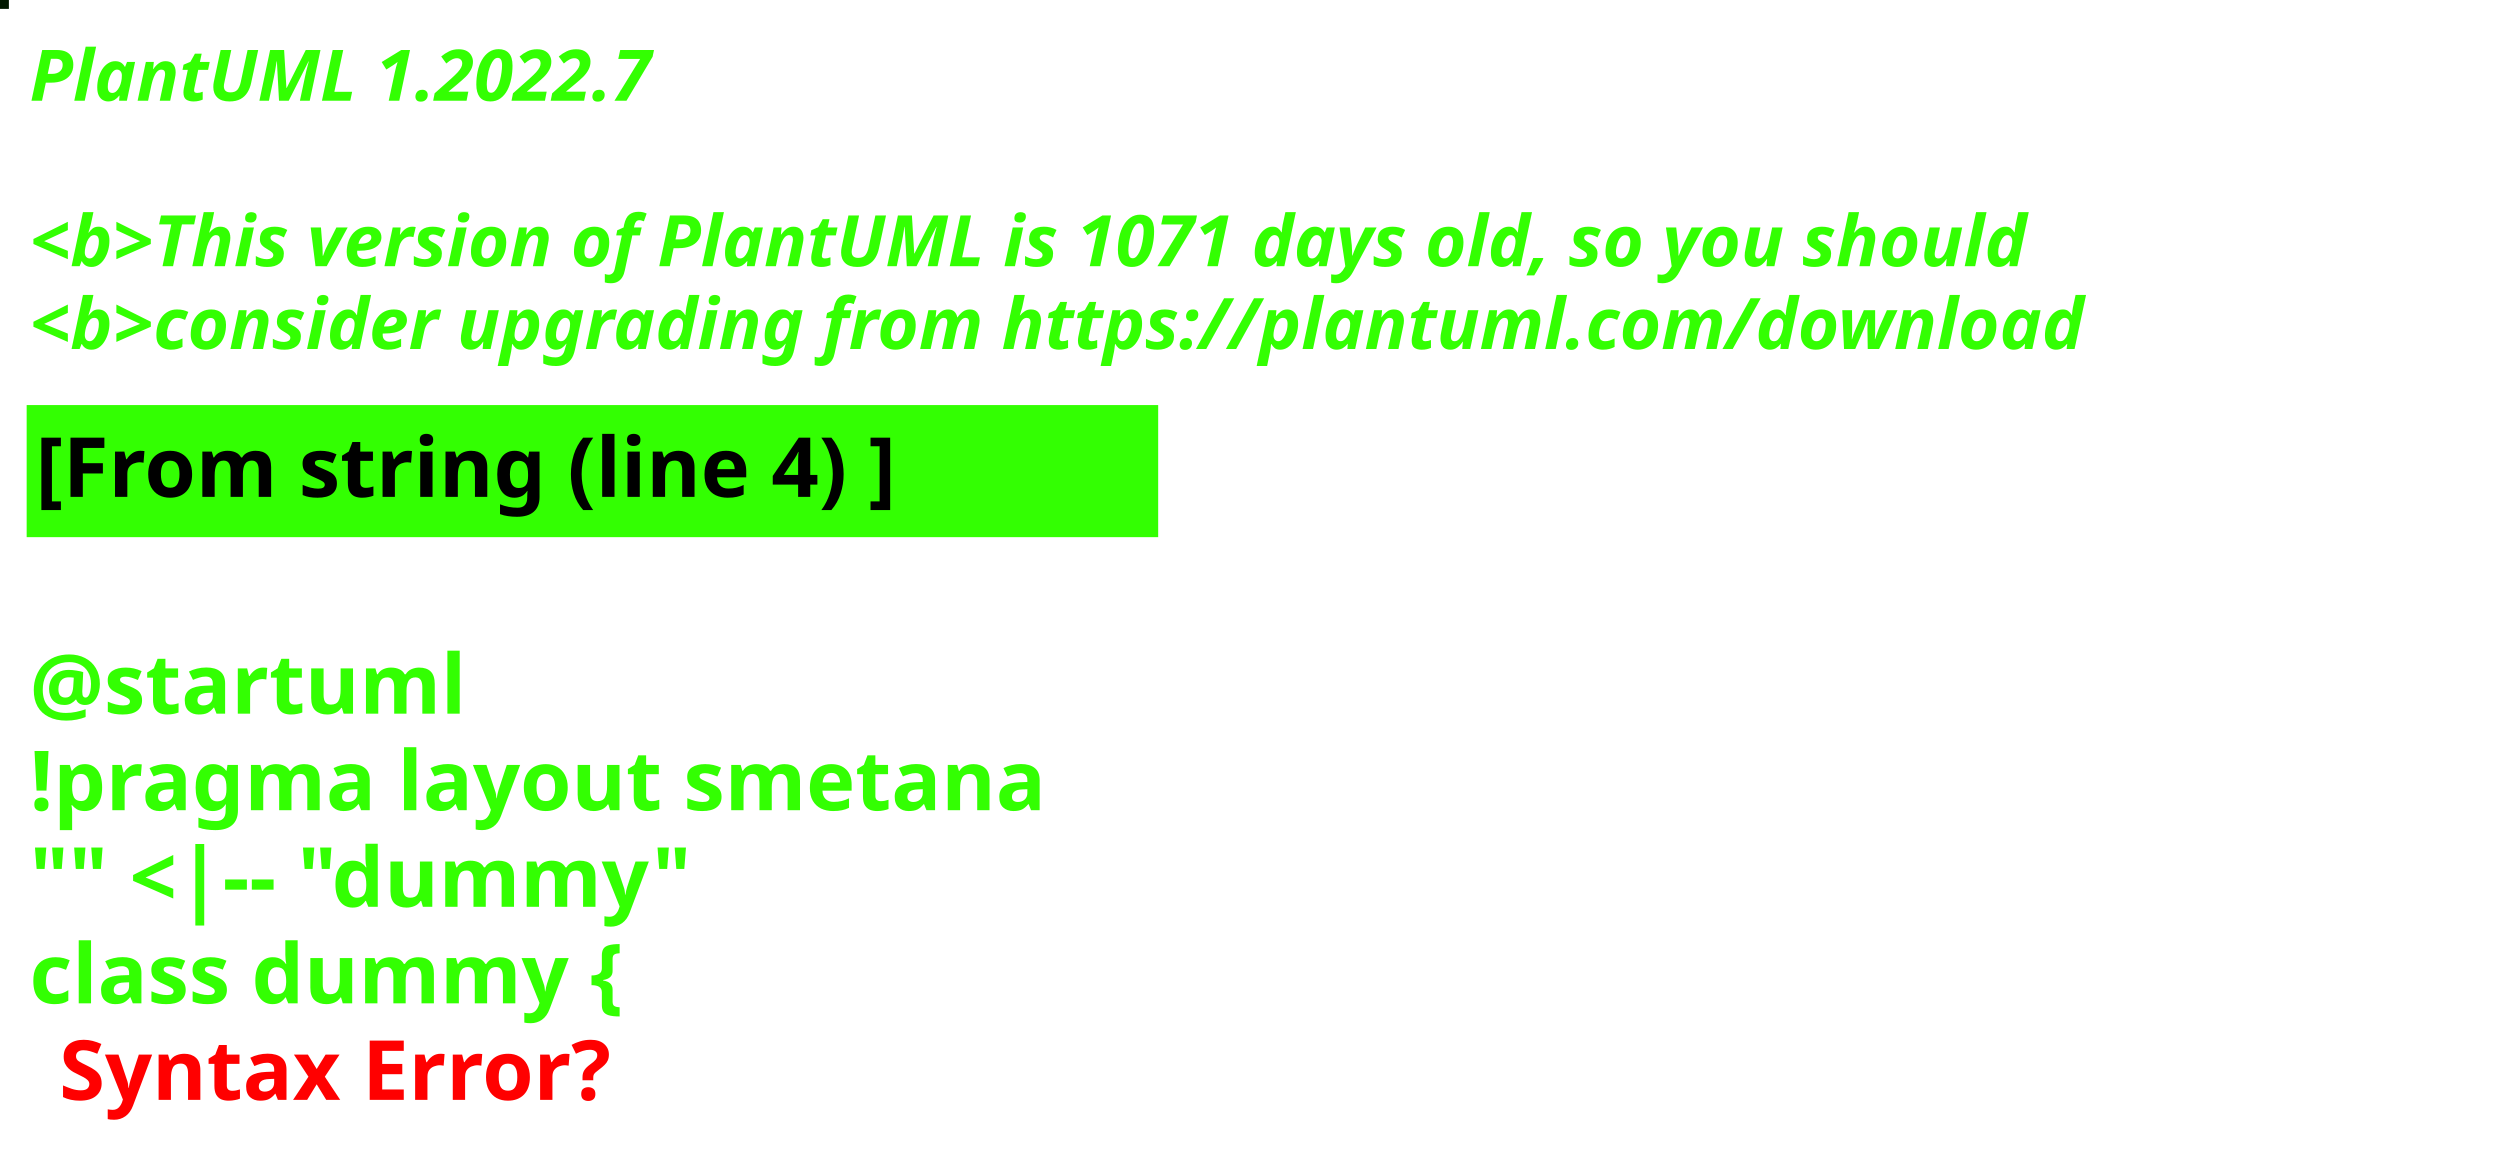
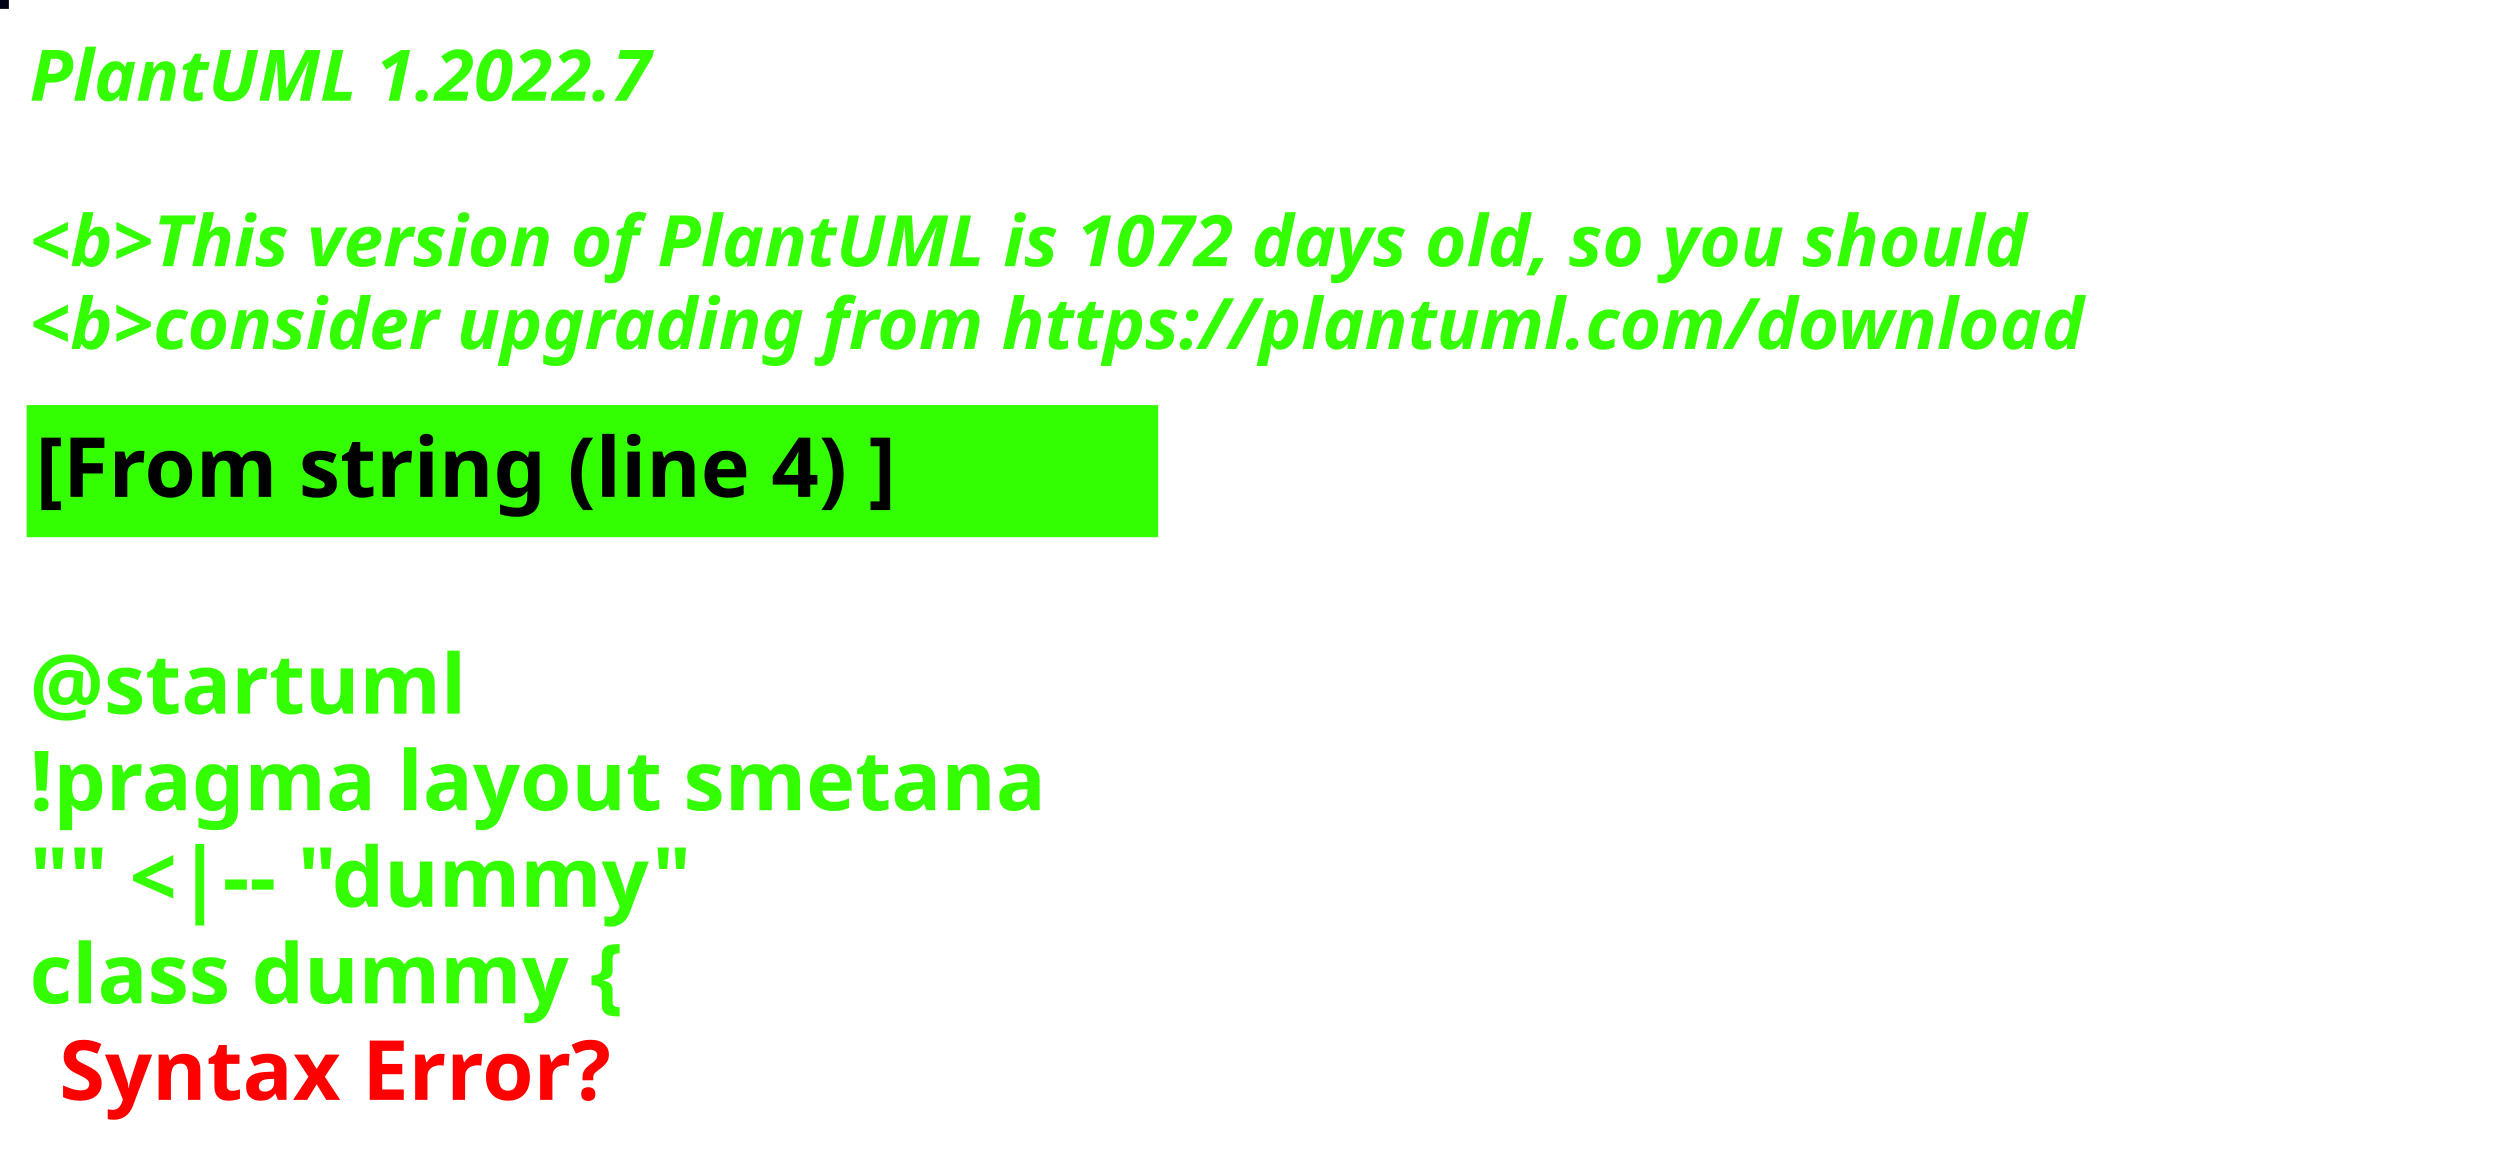
<svg xmlns="http://www.w3.org/2000/svg" contentStyleType="text/css" height="194px" preserveAspectRatio="none" style="width:422px;height:194px;background:#000000;" version="1.1" viewBox="0 0 422 194" width="422px" zoomAndPan="magnify">
  <defs />
  <g>
-     <rect fill="#011900" height="1" style="stroke:#011900;stroke-width:1.0;" width="1" x="0" y="0" />
+     <rect fill="#010415" height="1" style="stroke:#010415;stroke-width:1.0;" width="1" x="0" y="0" />
    <text fill="#33FF02" font-family="sans-serif" font-size="12" font-style="italic" font-weight="bold" lengthAdjust="spacing" textLength="127" x="5" y="17">PlantUML 1.2022.7</text>
    <text fill="#33FF02" font-family="sans-serif" font-size="12" font-style="italic" font-weight="bold" lengthAdjust="spacing" textLength="4" x="5" y="30.969"> </text>
-     <text fill="#33FF02" font-family="sans-serif" font-size="12" font-style="italic" font-weight="bold" lengthAdjust="spacing" textLength="407" x="5" y="44.938">&lt;b&gt;This version of PlantUML is 1071 days old, so you should</text>
+     <text fill="#33FF02" font-family="sans-serif" font-size="12" font-style="italic" font-weight="bold" lengthAdjust="spacing" textLength="407" x="5" y="44.938">&lt;b&gt;This version of PlantUML is 1072 days old, so you should</text>
    <text fill="#33FF02" font-family="sans-serif" font-size="12" font-style="italic" font-weight="bold" lengthAdjust="spacing" textLength="408" x="5" y="58.906">&lt;b&gt;consider upgrading from https://plantuml.com/download</text>
    <rect fill="#33FF02" height="21.297" style="stroke:#33FF02;stroke-width:1.0;" width="190" x="5" y="68.875" />
    <text fill="#000000" font-family="sans-serif" font-size="14" font-weight="bold" lengthAdjust="spacing" textLength="168" x="6" y="83.875">[From string (line 4) ]</text>
    <text fill="#33FF02" font-family="sans-serif" font-size="14" font-weight="bold" lengthAdjust="spacing" textLength="5" x="5" y="104.172"> </text>
    <text fill="#33FF02" font-family="sans-serif" font-size="14" font-weight="bold" lengthAdjust="spacing" textLength="79" x="5" y="120.469">@startuml</text>
    <text fill="#33FF02" font-family="sans-serif" font-size="14" font-weight="bold" lengthAdjust="spacing" textLength="190" x="5" y="136.766">!pragma layout smetana</text>
    <text fill="#33FF02" font-family="sans-serif" font-size="14" font-weight="bold" lengthAdjust="spacing" textLength="124" x="5" y="153.062">"" &lt;|-- "dummy"</text>
    <text fill="#33FF02" font-family="sans-serif" font-size="14" font-weight="bold" lengthAdjust="spacing" text-decoration="wavy underline" textLength="117" x="5" y="169.359">class dummy {</text>
    <text fill="#FF0000" font-family="sans-serif" font-size="14" font-weight="bold" lengthAdjust="spacing" textLength="106" x="10" y="185.656">Syntax Error?</text>
  </g>
</svg>
